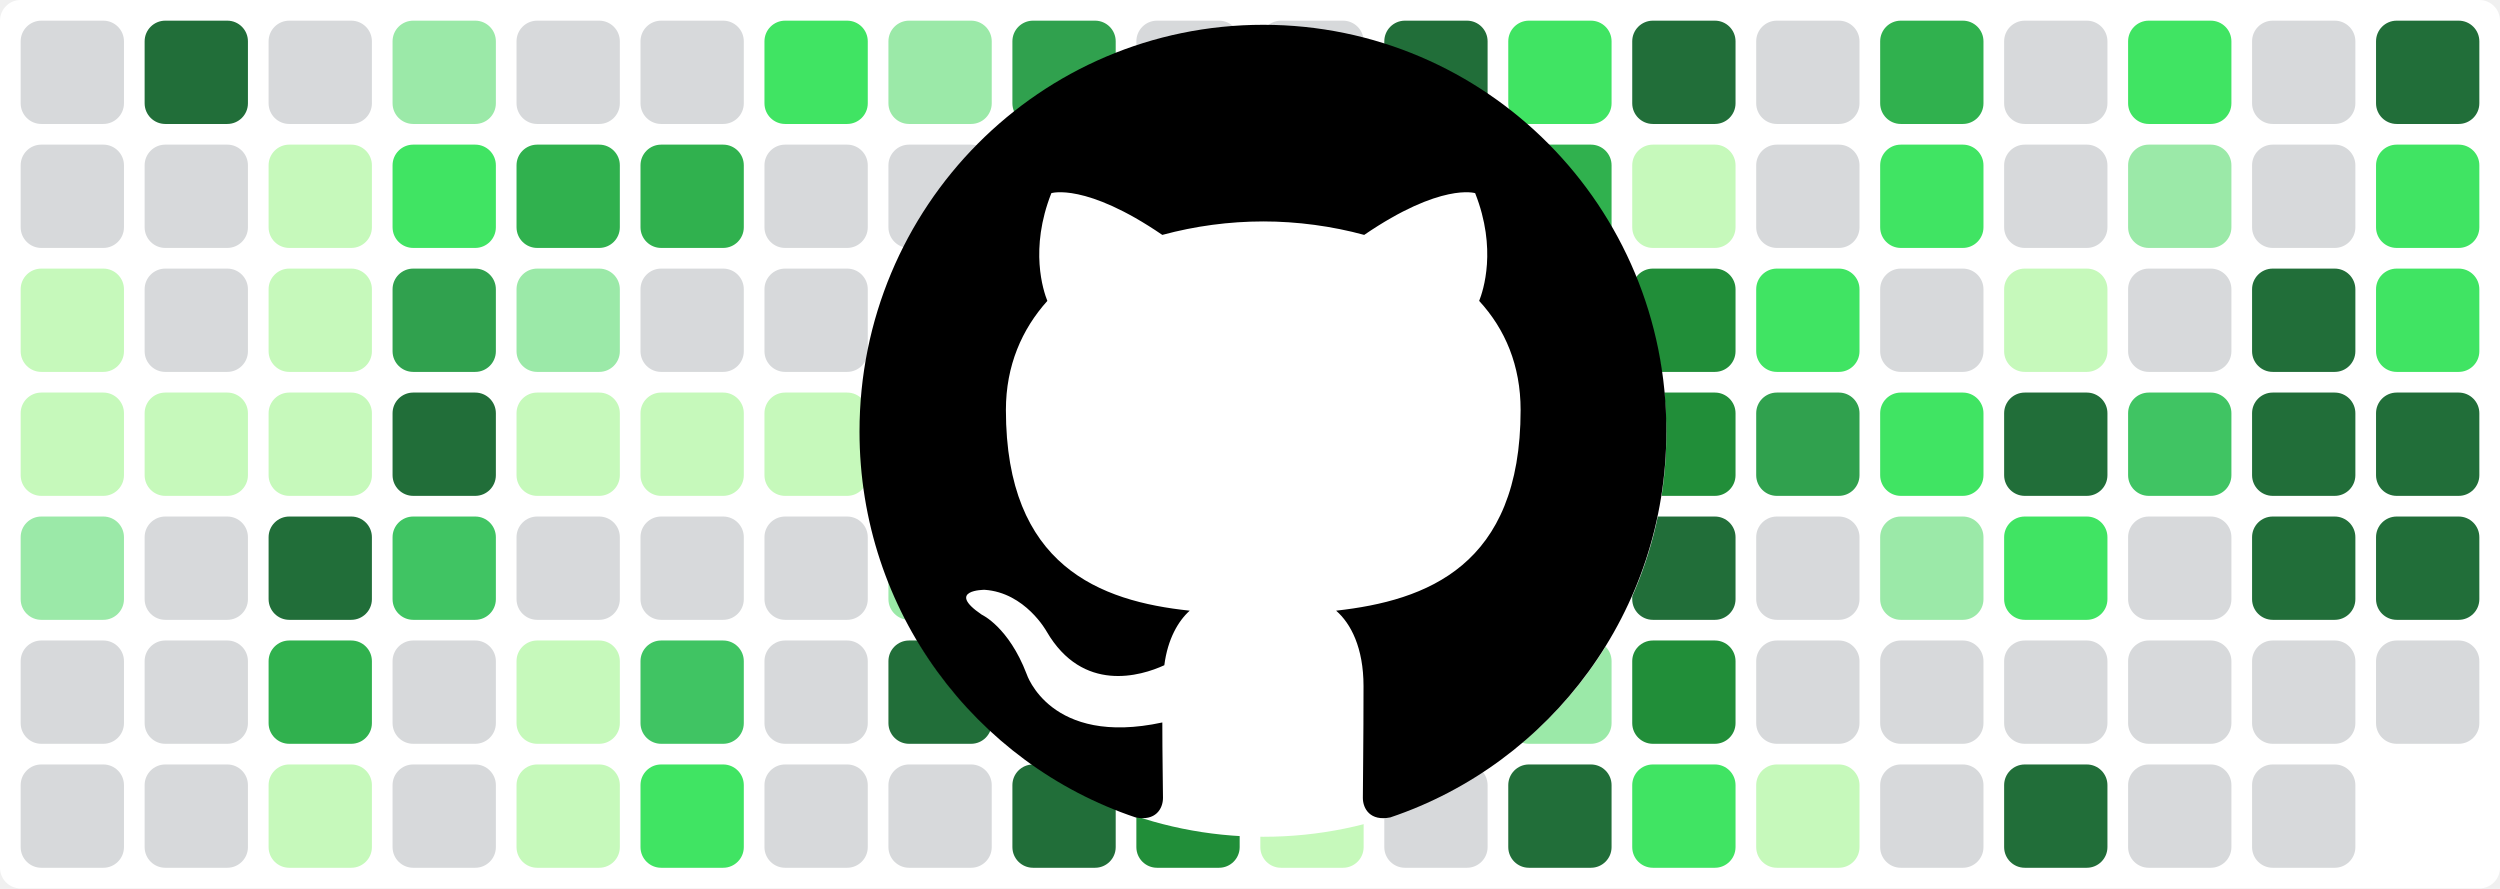
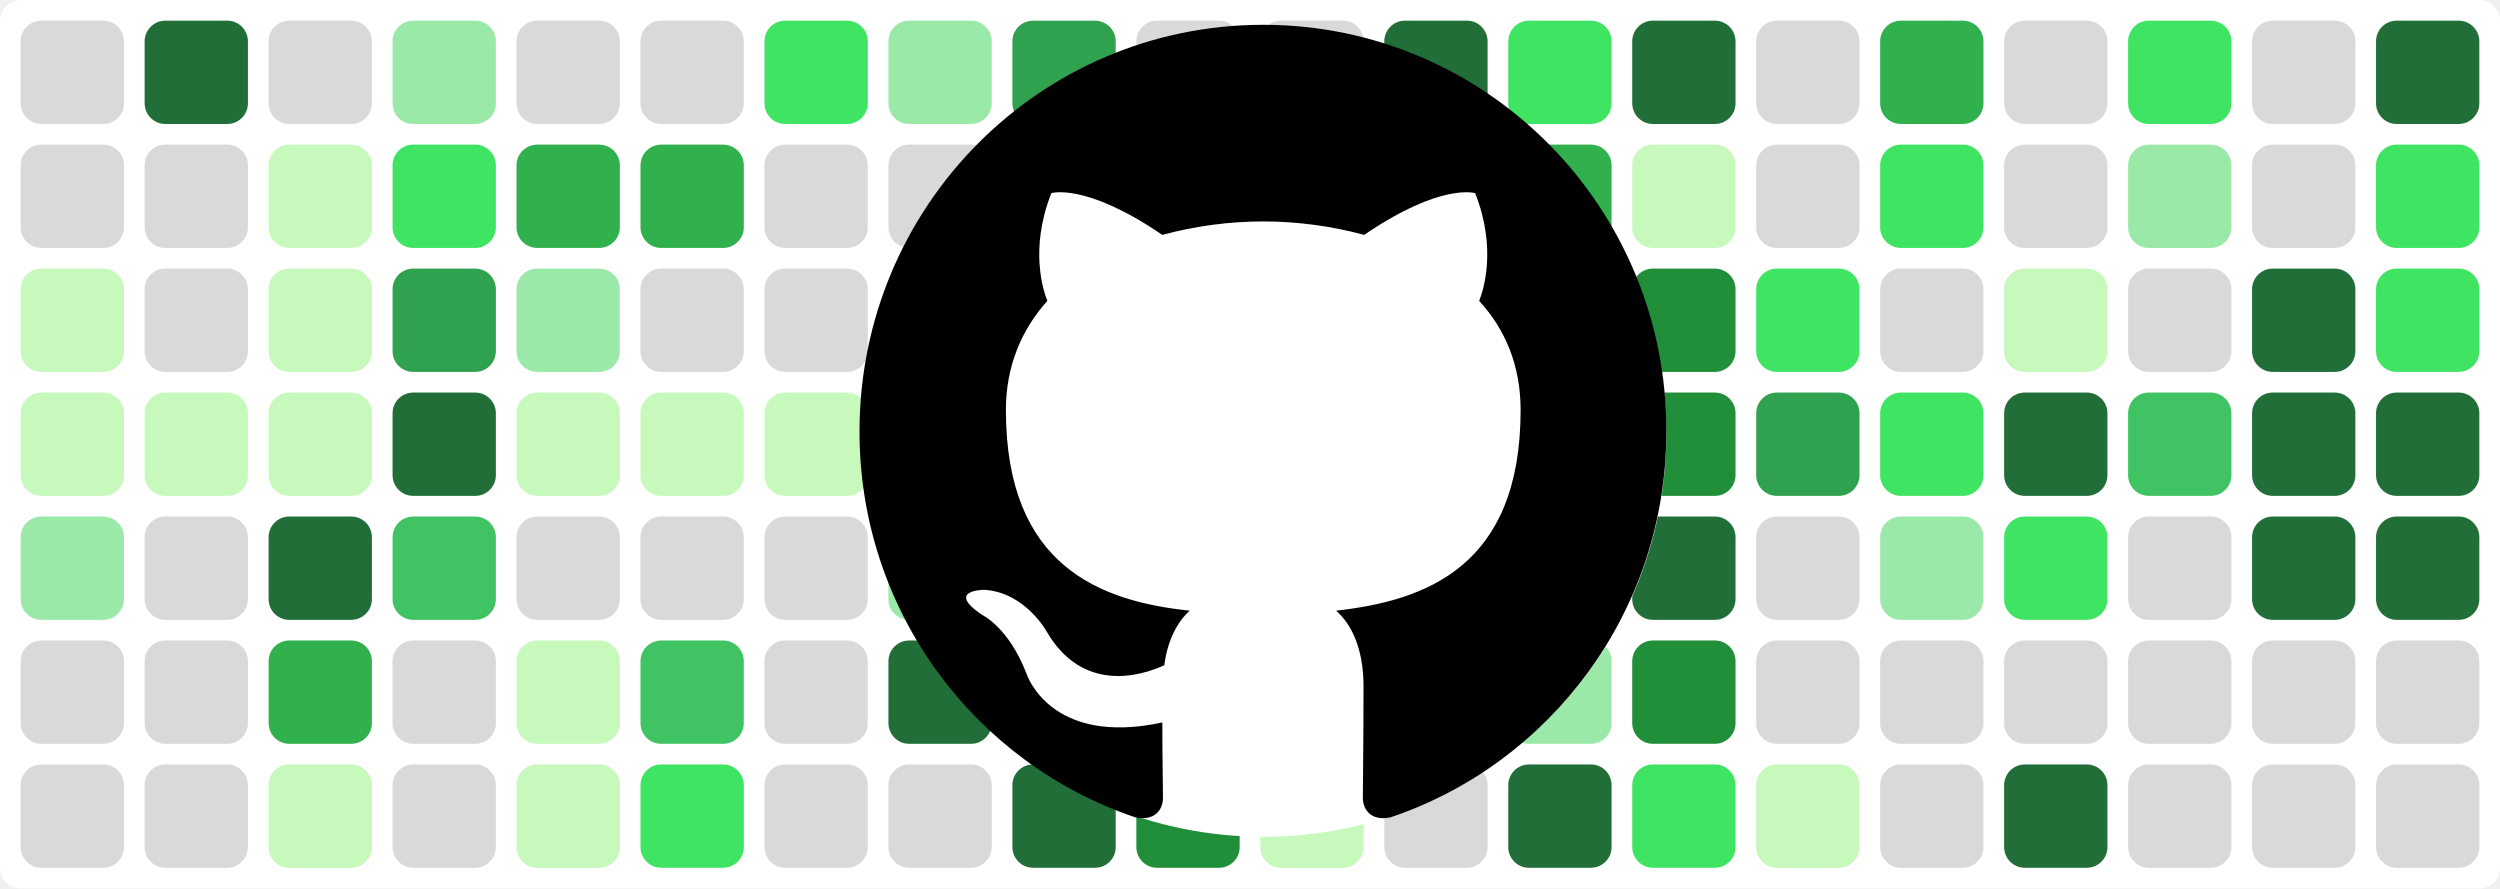
<svg xmlns="http://www.w3.org/2000/svg" baseProfile="tiny" height="100%" version="1.2" viewBox="0,0,242,86" width="100%">
  <defs />
  <rect fill="#ffffff" height="86" rx="2" ry="2" width="242" x="0" y="0" />
  <rect fill="#d7d9db" height="10" rx="2" ry="2" width="10" x="2" y="2" />
  <rect fill="#d7d9db" height="10" rx="2" ry="2" width="10" x="2" y="14" />
  <rect fill="#c6f9bb" height="10" rx="2" ry="2" width="10" x="2" y="26" />
  <rect fill="#c6f9bb" height="10" rx="2" ry="2" width="10" x="2" y="38" />
  <rect fill="#9be9a8" height="10" rx="2" ry="2" width="10" x="2" y="50" />
  <rect fill="#d7d9db" height="10" rx="2" ry="2" width="10" x="2" y="62" />
  <rect fill="#d7d9db" height="10" rx="2" ry="2" width="10" x="2" y="74" />
  <rect fill="#216e39" height="10" rx="2" ry="2" width="10" x="14" y="2" />
  <rect fill="#d7d9db" height="10" rx="2" ry="2" width="10" x="14" y="14" />
  <rect fill="#d7d9db" height="10" rx="2" ry="2" width="10" x="14" y="26" />
  <rect fill="#c6f9bb" height="10" rx="2" ry="2" width="10" x="14" y="38" />
  <rect fill="#d7d9db" height="10" rx="2" ry="2" width="10" x="14" y="50" />
  <rect fill="#d7d9db" height="10" rx="2" ry="2" width="10" x="14" y="62" />
  <rect fill="#d7d9db" height="10" rx="2" ry="2" width="10" x="14" y="74" />
  <rect fill="#d7d9db" height="10" rx="2" ry="2" width="10" x="26" y="2" />
  <rect fill="#c6f9bb" height="10" rx="2" ry="2" width="10" x="26" y="14" />
  <rect fill="#c6f9bb" height="10" rx="2" ry="2" width="10" x="26" y="26" />
  <rect fill="#c6f9bb" height="10" rx="2" ry="2" width="10" x="26" y="38" />
  <rect fill="#216e39" height="10" rx="2" ry="2" width="10" x="26" y="50" />
  <rect fill="#30b14e" height="10" rx="2" ry="2" width="10" x="26" y="62" />
  <rect fill="#c6f9bb" height="10" rx="2" ry="2" width="10" x="26" y="74" />
  <rect fill="#9be9a8" height="10" rx="2" ry="2" width="10" x="38" y="2" />
  <rect fill="#40e463" height="10" rx="2" ry="2" width="10" x="38" y="14" />
  <rect fill="#30a14e" height="10" rx="2" ry="2" width="10" x="38" y="26" />
  <rect fill="#216e39" height="10" rx="2" ry="2" width="10" x="38" y="38" />
  <rect fill="#40c463" height="10" rx="2" ry="2" width="10" x="38" y="50" />
  <rect fill="#d7d9db" height="10" rx="2" ry="2" width="10" x="38" y="62" />
  <rect fill="#d7d9db" height="10" rx="2" ry="2" width="10" x="38" y="74" />
  <rect fill="#d7d9db" height="10" rx="2" ry="2" width="10" x="50" y="2" />
  <rect fill="#30b14e" height="10" rx="2" ry="2" width="10" x="50" y="14" />
  <rect fill="#9be9a8" height="10" rx="2" ry="2" width="10" x="50" y="26" />
  <rect fill="#c6f9bb" height="10" rx="2" ry="2" width="10" x="50" y="38" />
  <rect fill="#d7d9db" height="10" rx="2" ry="2" width="10" x="50" y="50" />
  <rect fill="#c6f9bb" height="10" rx="2" ry="2" width="10" x="50" y="62" />
  <rect fill="#c6f9bb" height="10" rx="2" ry="2" width="10" x="50" y="74" />
  <rect fill="#d7d9db" height="10" rx="2" ry="2" width="10" x="62" y="2" />
  <rect fill="#30b14e" height="10" rx="2" ry="2" width="10" x="62" y="14" />
  <rect fill="#d7d9db" height="10" rx="2" ry="2" width="10" x="62" y="26" />
  <rect fill="#c6f9bb" height="10" rx="2" ry="2" width="10" x="62" y="38" />
  <rect fill="#d7d9db" height="10" rx="2" ry="2" width="10" x="62" y="50" />
  <rect fill="#40c463" height="10" rx="2" ry="2" width="10" x="62" y="62" />
  <rect fill="#40e463" height="10" rx="2" ry="2" width="10" x="62" y="74" />
  <rect fill="#40e463" height="10" rx="2" ry="2" width="10" x="74" y="2" />
  <rect fill="#d7d9db" height="10" rx="2" ry="2" width="10" x="74" y="14" />
  <rect fill="#d7d9db" height="10" rx="2" ry="2" width="10" x="74" y="26" />
  <rect fill="#c6f9bb" height="10" rx="2" ry="2" width="10" x="74" y="38" />
  <rect fill="#d7d9db" height="10" rx="2" ry="2" width="10" x="74" y="50" />
  <rect fill="#d7d9db" height="10" rx="2" ry="2" width="10" x="74" y="62" />
  <rect fill="#d7d9db" height="10" rx="2" ry="2" width="10" x="74" y="74" />
  <rect fill="#9be9a8" height="10" rx="2" ry="2" width="10" x="86" y="2" />
  <rect fill="#d7d9db" height="10" rx="2" ry="2" width="10" x="86" y="14" />
  <rect fill="#9be9a8" height="10" rx="2" ry="2" width="10" x="86" y="26" />
  <rect fill="#c6f9bb" height="10" rx="2" ry="2" width="10" x="86" y="38" />
  <rect fill="#9be9a8" height="10" rx="2" ry="2" width="10" x="86" y="50" />
  <rect fill="#216e39" height="10" rx="2" ry="2" width="10" x="86" y="62" />
  <rect fill="#d7d9db" height="10" rx="2" ry="2" width="10" x="86" y="74" />
  <rect fill="#30a14e" height="10" rx="2" ry="2" width="10" x="98" y="2" />
  <rect fill="#40c463" height="10" rx="2" ry="2" width="10" x="98" y="14" />
  <rect fill="#30a14e" height="10" rx="2" ry="2" width="10" x="98" y="26" />
  <rect fill="#216e39" height="10" rx="2" ry="2" width="10" x="98" y="38" />
  <rect fill="#d7d9db" height="10" rx="2" ry="2" width="10" x="98" y="50" />
  <rect fill="#40e463" height="10" rx="2" ry="2" width="10" x="98" y="62" />
  <rect fill="#216e39" height="10" rx="2" ry="2" width="10" x="98" y="74" />
  <rect fill="#d7d9db" height="10" rx="2" ry="2" width="10" x="110" y="2" />
  <rect fill="#30b14e" height="10" rx="2" ry="2" width="10" x="110" y="14" />
  <rect fill="#d7d9db" height="10" rx="2" ry="2" width="10" x="110" y="26" />
  <rect fill="#c6f9bb" height="10" rx="2" ry="2" width="10" x="110" y="38" />
  <rect fill="#d7d9db" height="10" rx="2" ry="2" width="10" x="110" y="50" />
  <rect fill="#d7d9db" height="10" rx="2" ry="2" width="10" x="110" y="62" />
  <rect fill="#218e39" height="10" rx="2" ry="2" width="10" x="110" y="74" />
  <rect fill="#d7d9db" height="10" rx="2" ry="2" width="10" x="122" y="2" />
  <rect fill="#d7d9db" height="10" rx="2" ry="2" width="10" x="122" y="14" />
  <rect fill="#30b14e" height="10" rx="2" ry="2" width="10" x="122" y="26" />
  <rect fill="#216e39" height="10" rx="2" ry="2" width="10" x="122" y="38" />
  <rect fill="#216e39" height="10" rx="2" ry="2" width="10" x="122" y="50" />
  <rect fill="#30b14e" height="10" rx="2" ry="2" width="10" x="122" y="62" />
  <rect fill="#c6f9bb" height="10" rx="2" ry="2" width="10" x="122" y="74" />
  <rect fill="#216e39" height="10" rx="2" ry="2" width="10" x="134" y="2" />
  <rect fill="#40c463" height="10" rx="2" ry="2" width="10" x="134" y="14" />
  <rect fill="#216e39" height="10" rx="2" ry="2" width="10" x="134" y="26" />
  <rect fill="#216e39" height="10" rx="2" ry="2" width="10" x="134" y="38" />
  <rect fill="#30b14e" height="10" rx="2" ry="2" width="10" x="134" y="50" />
  <rect fill="#40e463" height="10" rx="2" ry="2" width="10" x="134" y="62" />
  <rect fill="#d7d9db" height="10" rx="2" ry="2" width="10" x="134" y="74" />
  <rect fill="#40e463" height="10" rx="2" ry="2" width="10" x="146" y="2" />
  <rect fill="#30b14e" height="10" rx="2" ry="2" width="10" x="146" y="14" />
  <rect fill="#d7d9db" height="10" rx="2" ry="2" width="10" x="146" y="26" />
  <rect fill="#d7d9db" height="10" rx="2" ry="2" width="10" x="146" y="38" />
  <rect fill="#d7d9db" height="10" rx="2" ry="2" width="10" x="146" y="50" />
  <rect fill="#9be9a8" height="10" rx="2" ry="2" width="10" x="146" y="62" />
  <rect fill="#216e39" height="10" rx="2" ry="2" width="10" x="146" y="74" />
  <rect fill="#216e39" height="10" rx="2" ry="2" width="10" x="158" y="2" />
  <rect fill="#c6f9bb" height="10" rx="2" ry="2" width="10" x="158" y="14" />
  <rect fill="#218e39" height="10" rx="2" ry="2" width="10" x="158" y="26" />
  <rect fill="#218e39" height="10" rx="2" ry="2" width="10" x="158" y="38" />
  <rect fill="#216e39" height="10" rx="2" ry="2" width="10" x="158" y="50" />
  <rect fill="#218e39" height="10" rx="2" ry="2" width="10" x="158" y="62" />
  <rect fill="#40e463" height="10" rx="2" ry="2" width="10" x="158" y="74" />
  <rect fill="#d7d9db" height="10" rx="2" ry="2" width="10" x="170" y="2" />
  <rect fill="#d7d9db" height="10" rx="2" ry="2" width="10" x="170" y="14" />
  <rect fill="#40e463" height="10" rx="2" ry="2" width="10" x="170" y="26" />
  <rect fill="#30a14e" height="10" rx="2" ry="2" width="10" x="170" y="38" />
  <rect fill="#d7d9db" height="10" rx="2" ry="2" width="10" x="170" y="50" />
  <rect fill="#d7d9db" height="10" rx="2" ry="2" width="10" x="170" y="62" />
  <rect fill="#c6f9bb" height="10" rx="2" ry="2" width="10" x="170" y="74" />
  <rect fill="#30b14e" height="10" rx="2" ry="2" width="10" x="182" y="2" />
  <rect fill="#40e463" height="10" rx="2" ry="2" width="10" x="182" y="14" />
  <rect fill="#d7d9db" height="10" rx="2" ry="2" width="10" x="182" y="26" />
  <rect fill="#40e463" height="10" rx="2" ry="2" width="10" x="182" y="38" />
  <rect fill="#9be9a8" height="10" rx="2" ry="2" width="10" x="182" y="50" />
  <rect fill="#d7d9db" height="10" rx="2" ry="2" width="10" x="182" y="62" />
  <rect fill="#d7d9db" height="10" rx="2" ry="2" width="10" x="182" y="74" />
  <rect fill="#d7d9db" height="10" rx="2" ry="2" width="10" x="194" y="2" />
  <rect fill="#d7d9db" height="10" rx="2" ry="2" width="10" x="194" y="14" />
  <rect fill="#c6f9bb" height="10" rx="2" ry="2" width="10" x="194" y="26" />
  <rect fill="#216e39" height="10" rx="2" ry="2" width="10" x="194" y="38" />
  <rect fill="#40e463" height="10" rx="2" ry="2" width="10" x="194" y="50" />
  <rect fill="#d7d9db" height="10" rx="2" ry="2" width="10" x="194" y="62" />
  <rect fill="#216e39" height="10" rx="2" ry="2" width="10" x="194" y="74" />
  <rect fill="#40e463" height="10" rx="2" ry="2" width="10" x="206" y="2" />
  <rect fill="#9be9a8" height="10" rx="2" ry="2" width="10" x="206" y="14" />
  <rect fill="#d7d9db" height="10" rx="2" ry="2" width="10" x="206" y="26" />
  <rect fill="#40c463" height="10" rx="2" ry="2" width="10" x="206" y="38" />
  <rect fill="#d7d9db" height="10" rx="2" ry="2" width="10" x="206" y="50" />
  <rect fill="#d7d9db" height="10" rx="2" ry="2" width="10" x="206" y="62" />
  <rect fill="#d7d9db" height="10" rx="2" ry="2" width="10" x="206" y="74" />
  <rect fill="#d7d9db" height="10" rx="2" ry="2" width="10" x="218" y="2" />
  <rect fill="#d7d9db" height="10" rx="2" ry="2" width="10" x="218" y="14" />
  <rect fill="#216e39" height="10" rx="2" ry="2" width="10" x="218" y="26" />
  <rect fill="#216e39" height="10" rx="2" ry="2" width="10" x="218" y="38" />
  <rect fill="#216e39" height="10" rx="2" ry="2" width="10" x="218" y="50" />
  <rect fill="#d7d9db" height="10" rx="2" ry="2" width="10" x="218" y="62" />
  <rect fill="#d7d9db" height="10" rx="2" ry="2" width="10" x="218" y="74" />
  <rect fill="#216e39" height="10" rx="2" ry="2" width="10" x="230" y="2" />
  <rect fill="#40e463" height="10" rx="2" ry="2" width="10" x="230" y="14" />
  <rect fill="#40e463" height="10" rx="2" ry="2" width="10" x="230" y="26" />
  <rect fill="#216e39" height="10" rx="2" ry="2" width="10" x="230" y="38" />
  <rect fill="#216e39" height="10" rx="2" ry="2" width="10" x="230" y="50" />
  <rect fill="#d7d9db" height="10" rx="2" ry="2" width="10" x="230" y="62" />
+   <rect fill="#d7d9db" height="10" rx="2" ry="2" width="10" x="230" y="74" />
  <circle cx="122.3" cy="42" fill="#ffffff" r="39" />
  <path fill-rule="evenodd" clip-rule="evenodd" transform="scale(0.8, 0.8) translate(104, 3)" d="M48.854 0C21.839 0 0 22 0 49.217c0 21.756 13.993 40.172 33.405 46.69 2.427.49 3.316-1.059 3.316-2.362 0-1.141-.08-5.052-.08-9.127-13.59 2.934-16.42-5.867-16.42-5.867-2.184-5.704-5.42-7.17-5.42-7.17-4.448-3.015.324-3.015.324-3.015 4.934.326 7.523 5.052 7.523 5.052 4.367 7.496 11.404 5.378 14.235 4.074.404-3.178 1.699-5.378 3.074-6.6-10.839-1.141-22.243-5.378-22.243-24.283 0-5.378 1.94-9.778 5.014-13.2-.485-1.222-2.184-6.275.486-13.038 0 0 4.125-1.304 13.426 5.052a46.97 46.97 0 0 1 12.214-1.63c4.125 0 8.33.571 12.213 1.63 9.302-6.356 13.427-5.052 13.427-5.052 2.67 6.763.97 11.816.485 13.038 3.155 3.422 5.015 7.822 5.015 13.2 0 18.905-11.404 23.06-22.324 24.283 1.78 1.548 3.316 4.481 3.316 9.126 0 6.6-.08 11.897-.08 13.526 0 1.304.89 2.853 3.316 2.364 19.412-6.52 33.405-24.935 33.405-46.691C97.707 22 75.788 0 48.854 0z" fill="#000000" />
</svg>
